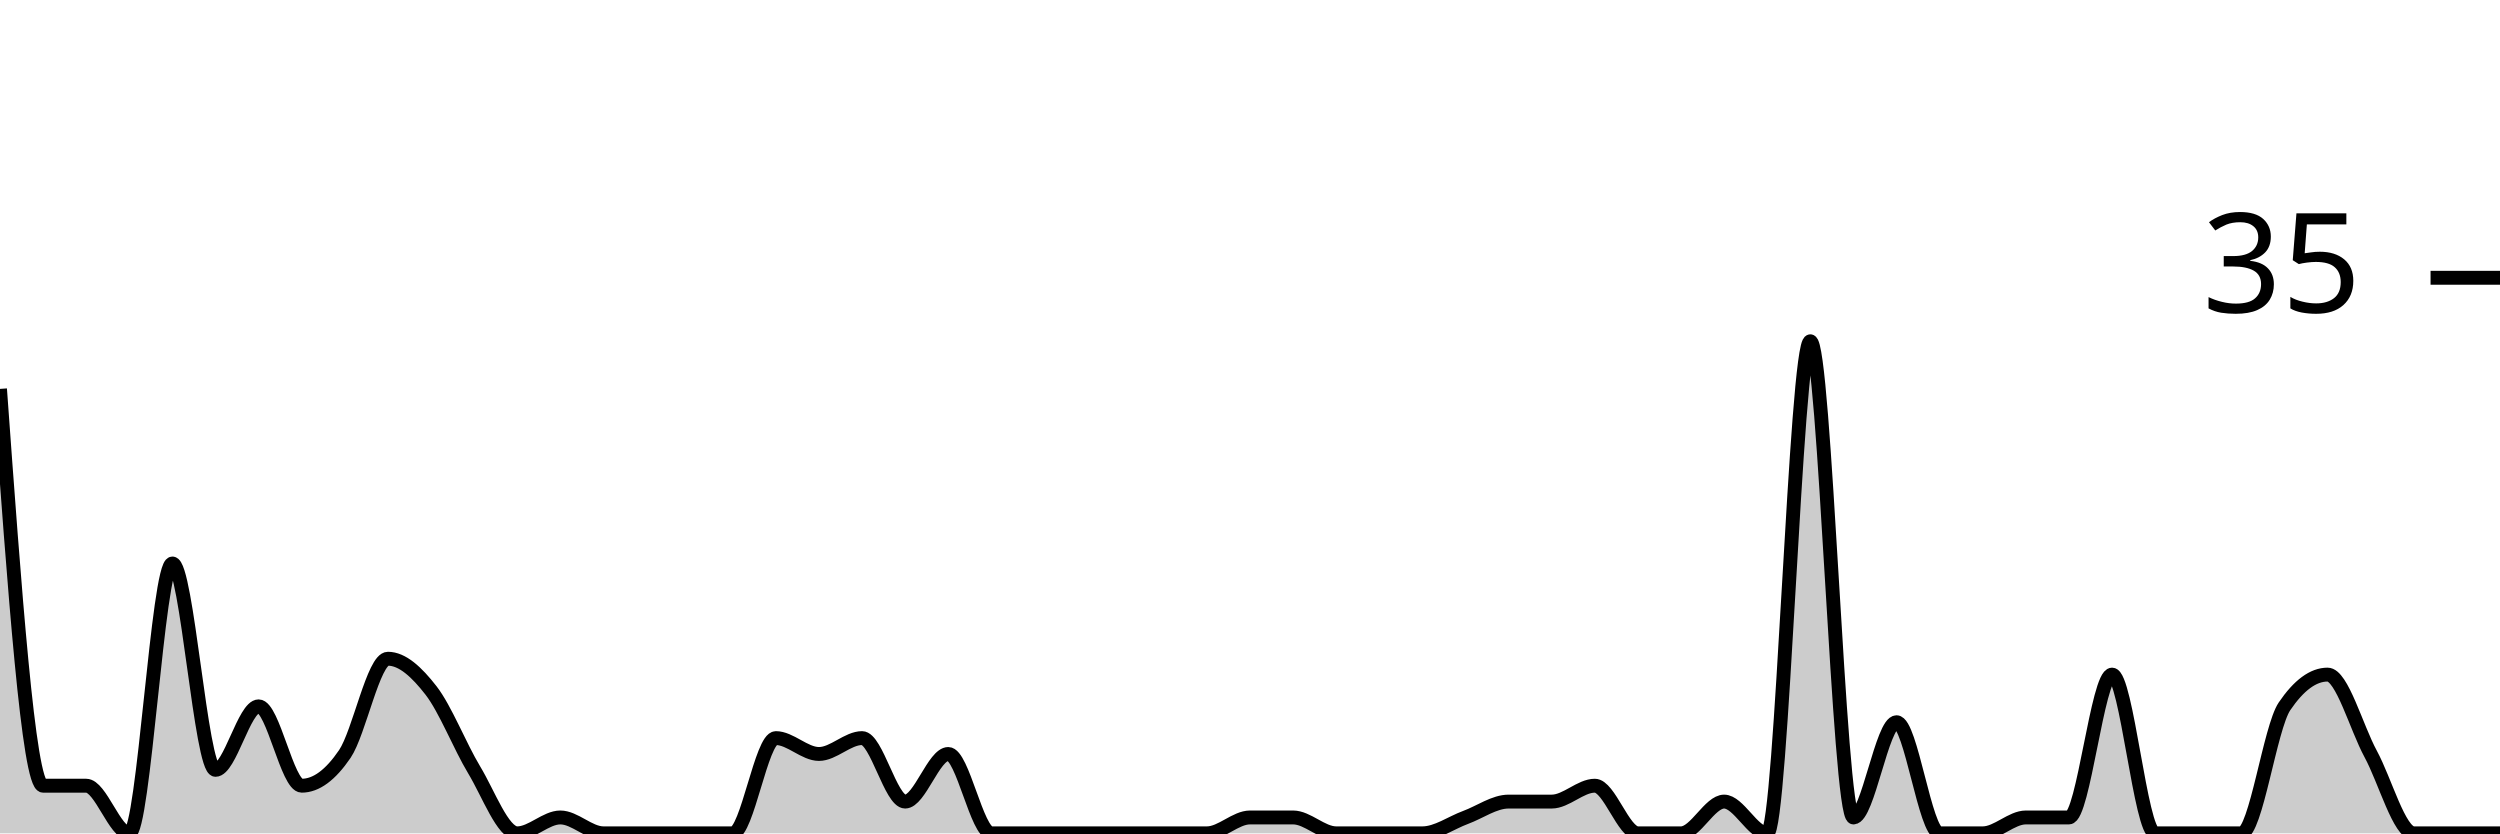
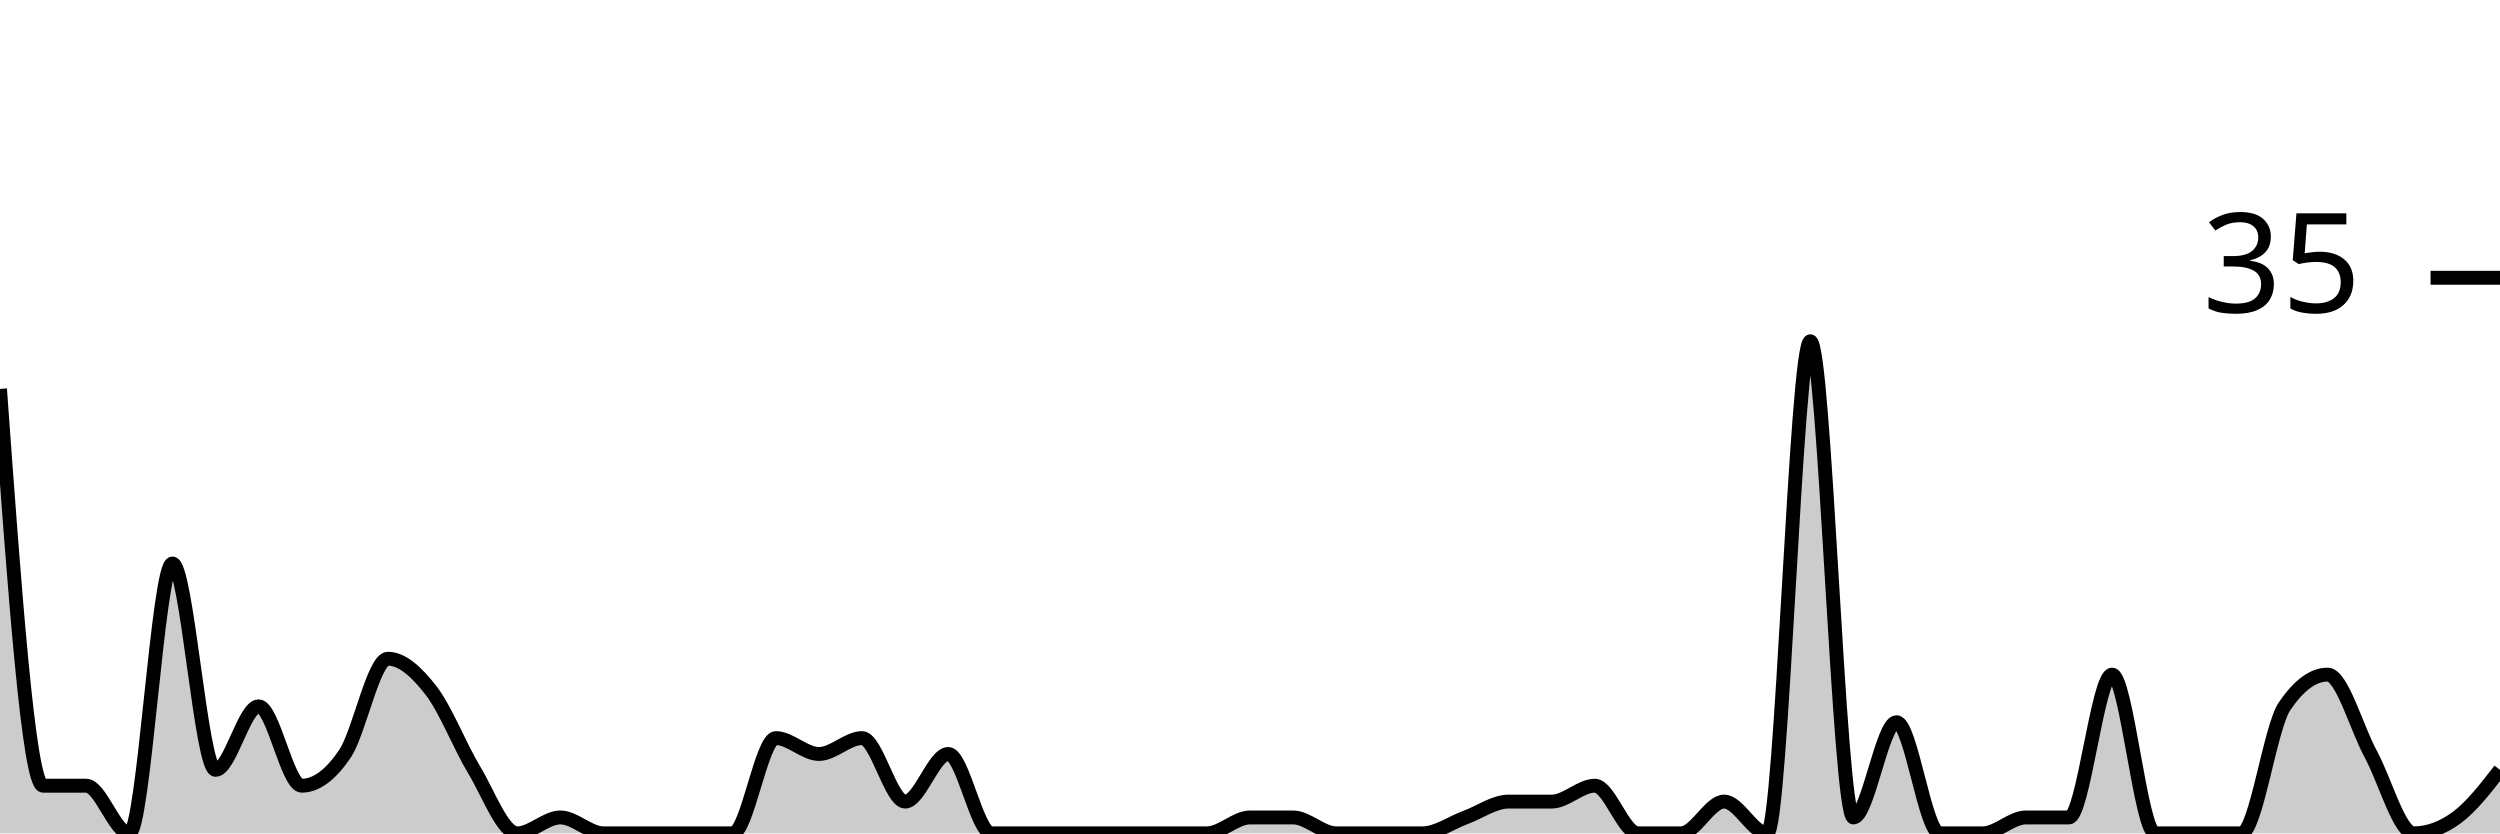
<svg xmlns="http://www.w3.org/2000/svg" viewBox="0 0 180 60">
  <g transform="translate(0,20)">
-     <path class="area" fill="rgba(0, 0, 0, 0.2)" d="M0,8C1.034,22.286,2.069,36.571,3.103,36.571C4.138,36.571,5.172,36.571,6.207,36.571C7.241,36.571,8.276,40,9.31,40C10.345,40,11.379,20.571,12.414,20.571C13.448,20.571,14.483,35.429,15.517,35.429C16.552,35.429,17.586,30.857,18.621,30.857C19.655,30.857,20.69,36.571,21.724,36.571C22.759,36.571,23.793,35.81,24.828,34.286C25.862,32.762,26.897,27.429,27.931,27.429C28.966,27.429,30,28.381,31.034,29.714C32.069,31.048,33.103,33.714,34.138,35.429C35.172,37.143,36.207,40,37.241,40C38.276,40,39.31,38.857,40.345,38.857C41.379,38.857,42.414,40,43.448,40C44.483,40,45.517,40,46.552,40C47.586,40,48.621,40,49.655,40C50.69,40,51.724,40,52.759,40C53.793,40,54.828,33.143,55.862,33.143C56.897,33.143,57.931,34.286,58.966,34.286C60,34.286,61.034,33.143,62.069,33.143C63.103,33.143,64.138,37.714,65.172,37.714C66.207,37.714,67.241,34.286,68.276,34.286C69.31,34.286,70.345,40,71.379,40C72.414,40,73.448,40,74.483,40C75.517,40,76.552,40,77.586,40C78.621,40,79.655,40,80.69,40C81.724,40,82.759,40,83.793,40C84.828,40,85.862,40,86.897,40C87.931,40,88.966,38.857,90,38.857C91.034,38.857,92.069,38.857,93.103,38.857C94.138,38.857,95.172,40,96.207,40C97.241,40,98.276,40,99.31,40C100.345,40,101.379,40,102.414,40C103.448,40,104.483,39.238,105.517,38.857C106.552,38.476,107.586,37.714,108.621,37.714C109.655,37.714,110.69,37.714,111.724,37.714C112.759,37.714,113.793,36.571,114.828,36.571C115.862,36.571,116.897,40,117.931,40C118.966,40,120,40,121.034,40C122.069,40,123.103,37.714,124.138,37.714C125.172,37.714,126.207,40,127.241,40C128.276,40,129.31,4.571,130.345,4.571C131.379,4.571,132.414,38.857,133.448,38.857C134.483,38.857,135.517,32,136.552,32C137.586,32,138.621,40,139.655,40C140.69,40,141.724,40,142.759,40C143.793,40,144.828,38.857,145.862,38.857C146.897,38.857,147.931,38.857,148.966,38.857C150,38.857,151.034,28.571,152.069,28.571C153.103,28.571,154.138,40,155.172,40C156.207,40,157.241,40,158.276,40C159.31,40,160.345,40,161.379,40C162.414,40,163.448,32.381,164.483,30.857C165.517,29.333,166.552,28.571,167.586,28.571C168.621,28.571,169.655,32.381,170.69,34.286C171.724,36.19,172.759,40,173.793,40C174.828,40,175.862,40,176.897,40C177.931,40,178.966,40,180,40L180,40C178.966,40,177.931,40,176.897,40C175.862,40,174.828,40,173.793,40C172.759,40,171.724,40,170.69,40C169.655,40,168.621,40,167.586,40C166.552,40,165.517,40,164.483,40C163.448,40,162.414,40,161.379,40C160.345,40,159.31,40,158.276,40C157.241,40,156.207,40,155.172,40C154.138,40,153.103,40,152.069,40C151.034,40,150,40,148.966,40C147.931,40,146.897,40,145.862,40C144.828,40,143.793,40,142.759,40C141.724,40,140.69,40,139.655,40C138.621,40,137.586,40,136.552,40C135.517,40,134.483,40,133.448,40C132.414,40,131.379,40,130.345,40C129.31,40,128.276,40,127.241,40C126.207,40,125.172,40,124.138,40C123.103,40,122.069,40,121.034,40C120,40,118.966,40,117.931,40C116.897,40,115.862,40,114.828,40C113.793,40,112.759,40,111.724,40C110.69,40,109.655,40,108.621,40C107.586,40,106.552,40,105.517,40C104.483,40,103.448,40,102.414,40C101.379,40,100.345,40,99.31,40C98.276,40,97.241,40,96.207,40C95.172,40,94.138,40,93.103,40C92.069,40,91.034,40,90,40C88.966,40,87.931,40,86.897,40C85.862,40,84.828,40,83.793,40C82.759,40,81.724,40,80.69,40C79.655,40,78.621,40,77.586,40C76.552,40,75.517,40,74.483,40C73.448,40,72.414,40,71.379,40C70.345,40,69.31,40,68.276,40C67.241,40,66.207,40,65.172,40C64.138,40,63.103,40,62.069,40C61.034,40,60,40,58.966,40C57.931,40,56.897,40,55.862,40C54.828,40,53.793,40,52.759,40C51.724,40,50.69,40,49.655,40C48.621,40,47.586,40,46.552,40C45.517,40,44.483,40,43.448,40C42.414,40,41.379,40,40.345,40C39.31,40,38.276,40,37.241,40C36.207,40,35.172,40,34.138,40C33.103,40,32.069,40,31.034,40C30,40,28.966,40,27.931,40C26.897,40,25.862,40,24.828,40C23.793,40,22.759,40,21.724,40C20.69,40,19.655,40,18.621,40C17.586,40,16.552,40,15.517,40C14.483,40,13.448,40,12.414,40C11.379,40,10.345,40,9.31,40C8.276,40,7.241,40,6.207,40C5.172,40,4.138,40,3.103,40C2.069,40,1.034,40,0,40Z" />
-     <path class="line" stroke="black" fill="none" d="M0,8C1.034,22.286,2.069,36.571,3.103,36.571C4.138,36.571,5.172,36.571,6.207,36.571C7.241,36.571,8.276,40,9.31,40C10.345,40,11.379,20.571,12.414,20.571C13.448,20.571,14.483,35.429,15.517,35.429C16.552,35.429,17.586,30.857,18.621,30.857C19.655,30.857,20.69,36.571,21.724,36.571C22.759,36.571,23.793,35.81,24.828,34.286C25.862,32.762,26.897,27.429,27.931,27.429C28.966,27.429,30,28.381,31.034,29.714C32.069,31.048,33.103,33.714,34.138,35.429C35.172,37.143,36.207,40,37.241,40C38.276,40,39.31,38.857,40.345,38.857C41.379,38.857,42.414,40,43.448,40C44.483,40,45.517,40,46.552,40C47.586,40,48.621,40,49.655,40C50.69,40,51.724,40,52.759,40C53.793,40,54.828,33.143,55.862,33.143C56.897,33.143,57.931,34.286,58.966,34.286C60,34.286,61.034,33.143,62.069,33.143C63.103,33.143,64.138,37.714,65.172,37.714C66.207,37.714,67.241,34.286,68.276,34.286C69.31,34.286,70.345,40,71.379,40C72.414,40,73.448,40,74.483,40C75.517,40,76.552,40,77.586,40C78.621,40,79.655,40,80.69,40C81.724,40,82.759,40,83.793,40C84.828,40,85.862,40,86.897,40C87.931,40,88.966,38.857,90,38.857C91.034,38.857,92.069,38.857,93.103,38.857C94.138,38.857,95.172,40,96.207,40C97.241,40,98.276,40,99.31,40C100.345,40,101.379,40,102.414,40C103.448,40,104.483,39.238,105.517,38.857C106.552,38.476,107.586,37.714,108.621,37.714C109.655,37.714,110.69,37.714,111.724,37.714C112.759,37.714,113.793,36.571,114.828,36.571C115.862,36.571,116.897,40,117.931,40C118.966,40,120,40,121.034,40C122.069,40,123.103,37.714,124.138,37.714C125.172,37.714,126.207,40,127.241,40C128.276,40,129.31,4.571,130.345,4.571C131.379,4.571,132.414,38.857,133.448,38.857C134.483,38.857,135.517,32,136.552,32C137.586,32,138.621,40,139.655,40C140.69,40,141.724,40,142.759,40C143.793,40,144.828,38.857,145.862,38.857C146.897,38.857,147.931,38.857,148.966,38.857C150,38.857,151.034,28.571,152.069,28.571C153.103,28.571,154.138,40,155.172,40C156.207,40,157.241,40,158.276,40C159.31,40,160.345,40,161.379,40C162.414,40,163.448,32.381,164.483,30.857C165.517,29.333,166.552,28.571,167.586,28.571C168.621,28.571,169.655,32.381,170.69,34.286C171.724,36.19,172.759,40,173.793,40C174.828,40,175.862,40,176.897,40C177.931,40,178.966,40,180,40" />
+     <path class="area" fill="rgba(0, 0, 0, 0.2)" d="M0,8C1.034,22.286,2.069,36.571,3.103,36.571C4.138,36.571,5.172,36.571,6.207,36.571C7.241,36.571,8.276,40,9.31,40C10.345,40,11.379,20.571,12.414,20.571C13.448,20.571,14.483,35.429,15.517,35.429C16.552,35.429,17.586,30.857,18.621,30.857C19.655,30.857,20.69,36.571,21.724,36.571C22.759,36.571,23.793,35.81,24.828,34.286C25.862,32.762,26.897,27.429,27.931,27.429C28.966,27.429,30,28.381,31.034,29.714C32.069,31.048,33.103,33.714,34.138,35.429C35.172,37.143,36.207,40,37.241,40C38.276,40,39.31,38.857,40.345,38.857C41.379,38.857,42.414,40,43.448,40C44.483,40,45.517,40,46.552,40C47.586,40,48.621,40,49.655,40C50.69,40,51.724,40,52.759,40C53.793,40,54.828,33.143,55.862,33.143C56.897,33.143,57.931,34.286,58.966,34.286C60,34.286,61.034,33.143,62.069,33.143C63.103,33.143,64.138,37.714,65.172,37.714C66.207,37.714,67.241,34.286,68.276,34.286C69.31,34.286,70.345,40,71.379,40C72.414,40,73.448,40,74.483,40C75.517,40,76.552,40,77.586,40C78.621,40,79.655,40,80.69,40C81.724,40,82.759,40,83.793,40C84.828,40,85.862,40,86.897,40C87.931,40,88.966,38.857,90,38.857C91.034,38.857,92.069,38.857,93.103,38.857C94.138,38.857,95.172,40,96.207,40C97.241,40,98.276,40,99.31,40C100.345,40,101.379,40,102.414,40C103.448,40,104.483,39.238,105.517,38.857C106.552,38.476,107.586,37.714,108.621,37.714C109.655,37.714,110.69,37.714,111.724,37.714C112.759,37.714,113.793,36.571,114.828,36.571C115.862,36.571,116.897,40,117.931,40C118.966,40,120,40,121.034,40C122.069,40,123.103,37.714,124.138,37.714C125.172,37.714,126.207,40,127.241,40C128.276,40,129.31,4.571,130.345,4.571C131.379,4.571,132.414,38.857,133.448,38.857C134.483,38.857,135.517,32,136.552,32C137.586,32,138.621,40,139.655,40C140.69,40,141.724,40,142.759,40C143.793,40,144.828,38.857,145.862,38.857C146.897,38.857,147.931,38.857,148.966,38.857C150,38.857,151.034,28.571,152.069,28.571C153.103,28.571,154.138,40,155.172,40C156.207,40,157.241,40,158.276,40C159.31,40,160.345,40,161.379,40C162.414,40,163.448,32.381,164.483,30.857C165.517,29.333,166.552,28.571,167.586,28.571C168.621,28.571,169.655,32.381,170.69,34.286C171.724,36.19,172.759,40,173.793,40C174.828,40,175.862,39.619,176.897,38.857C177.931,38.095,178.966,36.762,180,35.429L180,40C178.966,40,177.931,40,176.897,40C175.862,40,174.828,40,173.793,40C172.759,40,171.724,40,170.69,40C169.655,40,168.621,40,167.586,40C166.552,40,165.517,40,164.483,40C163.448,40,162.414,40,161.379,40C160.345,40,159.31,40,158.276,40C157.241,40,156.207,40,155.172,40C154.138,40,153.103,40,152.069,40C151.034,40,150,40,148.966,40C147.931,40,146.897,40,145.862,40C144.828,40,143.793,40,142.759,40C141.724,40,140.69,40,139.655,40C138.621,40,137.586,40,136.552,40C135.517,40,134.483,40,133.448,40C132.414,40,131.379,40,130.345,40C129.31,40,128.276,40,127.241,40C126.207,40,125.172,40,124.138,40C123.103,40,122.069,40,121.034,40C120,40,118.966,40,117.931,40C116.897,40,115.862,40,114.828,40C113.793,40,112.759,40,111.724,40C110.69,40,109.655,40,108.621,40C107.586,40,106.552,40,105.517,40C104.483,40,103.448,40,102.414,40C101.379,40,100.345,40,99.31,40C98.276,40,97.241,40,96.207,40C95.172,40,94.138,40,93.103,40C92.069,40,91.034,40,90,40C88.966,40,87.931,40,86.897,40C85.862,40,84.828,40,83.793,40C82.759,40,81.724,40,80.69,40C79.655,40,78.621,40,77.586,40C76.552,40,75.517,40,74.483,40C73.448,40,72.414,40,71.379,40C70.345,40,69.31,40,68.276,40C67.241,40,66.207,40,65.172,40C64.138,40,63.103,40,62.069,40C61.034,40,60,40,58.966,40C57.931,40,56.897,40,55.862,40C54.828,40,53.793,40,52.759,40C51.724,40,50.69,40,49.655,40C48.621,40,47.586,40,46.552,40C45.517,40,44.483,40,43.448,40C42.414,40,41.379,40,40.345,40C39.31,40,38.276,40,37.241,40C36.207,40,35.172,40,34.138,40C33.103,40,32.069,40,31.034,40C30,40,28.966,40,27.931,40C26.897,40,25.862,40,24.828,40C23.793,40,22.759,40,21.724,40C20.69,40,19.655,40,18.621,40C17.586,40,16.552,40,15.517,40C14.483,40,13.448,40,12.414,40C11.379,40,10.345,40,9.31,40C8.276,40,7.241,40,6.207,40C5.172,40,4.138,40,3.103,40C2.069,40,1.034,40,0,40Z" />
+     <path class="line" stroke="black" fill="none" d="M0,8C1.034,22.286,2.069,36.571,3.103,36.571C4.138,36.571,5.172,36.571,6.207,36.571C7.241,36.571,8.276,40,9.31,40C10.345,40,11.379,20.571,12.414,20.571C13.448,20.571,14.483,35.429,15.517,35.429C16.552,35.429,17.586,30.857,18.621,30.857C19.655,30.857,20.69,36.571,21.724,36.571C22.759,36.571,23.793,35.81,24.828,34.286C25.862,32.762,26.897,27.429,27.931,27.429C28.966,27.429,30,28.381,31.034,29.714C32.069,31.048,33.103,33.714,34.138,35.429C35.172,37.143,36.207,40,37.241,40C38.276,40,39.31,38.857,40.345,38.857C41.379,38.857,42.414,40,43.448,40C44.483,40,45.517,40,46.552,40C47.586,40,48.621,40,49.655,40C50.69,40,51.724,40,52.759,40C53.793,40,54.828,33.143,55.862,33.143C56.897,33.143,57.931,34.286,58.966,34.286C60,34.286,61.034,33.143,62.069,33.143C63.103,33.143,64.138,37.714,65.172,37.714C66.207,37.714,67.241,34.286,68.276,34.286C69.31,34.286,70.345,40,71.379,40C72.414,40,73.448,40,74.483,40C75.517,40,76.552,40,77.586,40C78.621,40,79.655,40,80.69,40C81.724,40,82.759,40,83.793,40C84.828,40,85.862,40,86.897,40C87.931,40,88.966,38.857,90,38.857C91.034,38.857,92.069,38.857,93.103,38.857C94.138,38.857,95.172,40,96.207,40C97.241,40,98.276,40,99.31,40C100.345,40,101.379,40,102.414,40C103.448,40,104.483,39.238,105.517,38.857C106.552,38.476,107.586,37.714,108.621,37.714C109.655,37.714,110.69,37.714,111.724,37.714C112.759,37.714,113.793,36.571,114.828,36.571C115.862,36.571,116.897,40,117.931,40C118.966,40,120,40,121.034,40C122.069,40,123.103,37.714,124.138,37.714C125.172,37.714,126.207,40,127.241,40C128.276,40,129.31,4.571,130.345,4.571C131.379,4.571,132.414,38.857,133.448,38.857C134.483,38.857,135.517,32,136.552,32C137.586,32,138.621,40,139.655,40C140.69,40,141.724,40,142.759,40C143.793,40,144.828,38.857,145.862,38.857C146.897,38.857,147.931,38.857,148.966,38.857C150,38.857,151.034,28.571,152.069,28.571C153.103,28.571,154.138,40,155.172,40C156.207,40,157.241,40,158.276,40C159.31,40,160.345,40,161.379,40C162.414,40,163.448,32.381,164.483,30.857C165.517,29.333,166.552,28.571,167.586,28.571C168.621,28.571,169.655,32.381,170.69,34.286C171.724,36.19,172.759,40,173.793,40C174.828,40,175.862,39.619,176.897,38.857C177.931,38.095,178.966,36.762,180,35.429" />
    <path class="axis-ceiling" stroke-width="1" stroke="black" fill="none" d="M175,0L180,0" />
    <text class="axis-ceiling-label" font-family="sans-serif" text-anchor="end" font-size="10px" x="170" y="2.5">35</text>
  </g>
</svg>
